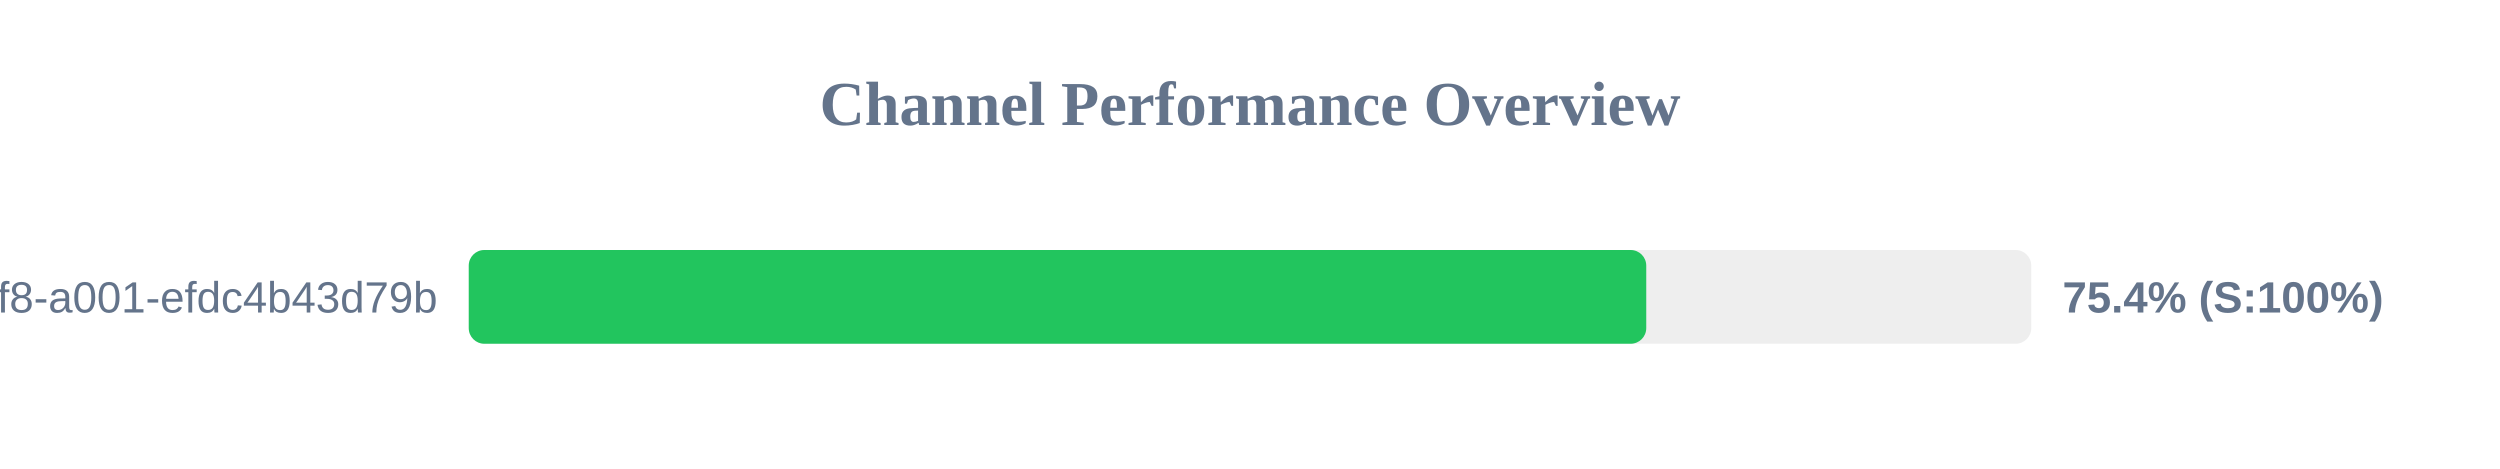
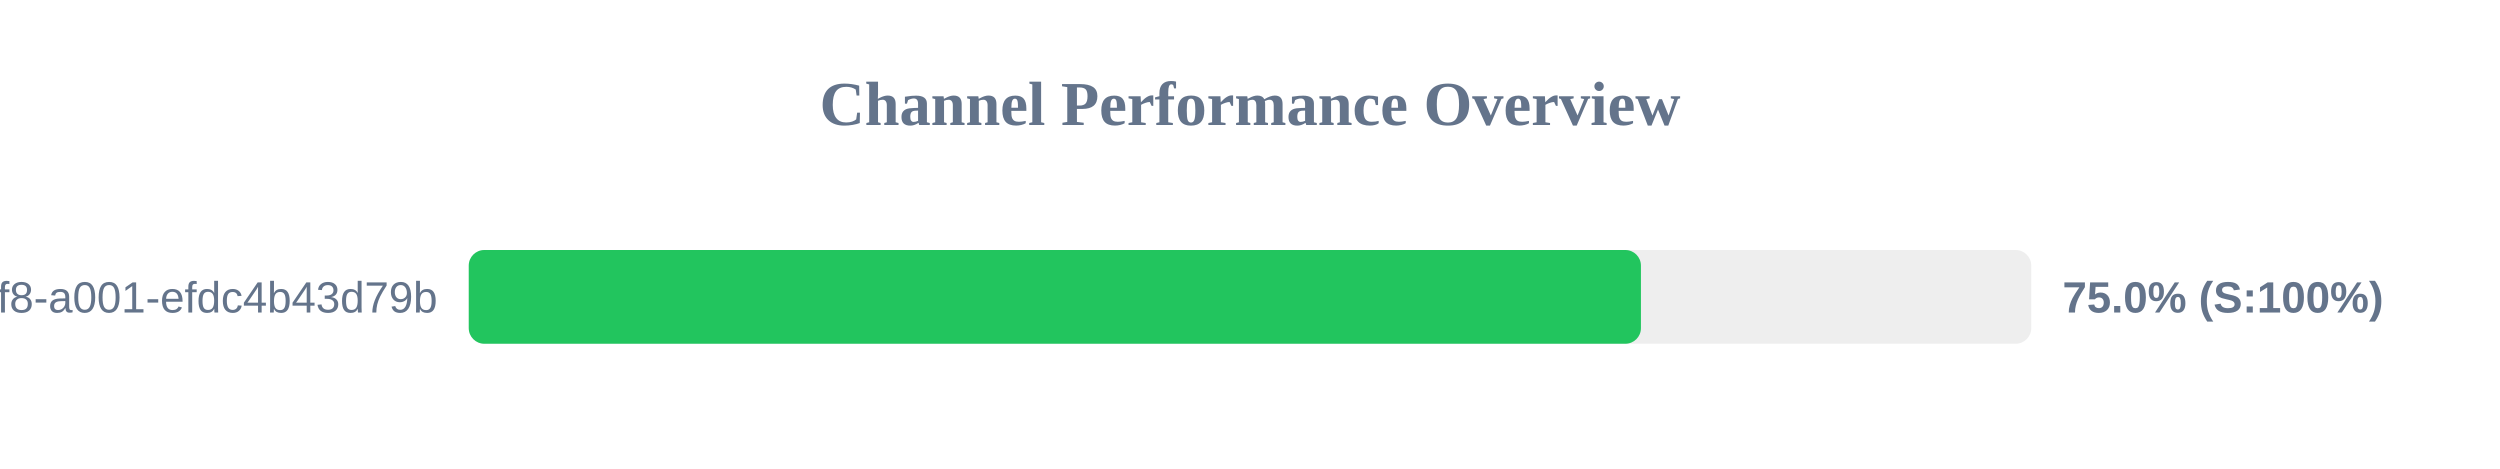
<svg xmlns="http://www.w3.org/2000/svg" width="800" height="150" version="1.1">
  <style>
        .row { font: 14px Arial; fill: #64748b; }
        .score { font: bold 14px Arial; fill: #64748b; }
    </style>
  <text x="400" y="40" text-anchor="middle" font-size="20px" font-weight="bold" fill="#64748b">Channel Performance Overview</text>
  <rect x="150" y="80" width="500" height="30" fill="#eee" rx="5" />
-   <rect x="150" y="80" width="376.8" height="30" fill="#22c55e" rx="5" />
+   <rect x="150" y="80" width="375.1" height="30" fill="#22c55e" rx="5" />
  <text x="140" y="100" text-anchor="end" class="row">?uuid=1fdb6b30-5371-4ff8-a001-efdc4b43d79b</text>
-   <text x="660" y="100" text-anchor="start" class="score">75.4% (S:100%)</text>
+   <text x="660" y="100" text-anchor="start" class="score">75.0% (S:100%)</text>
</svg>
